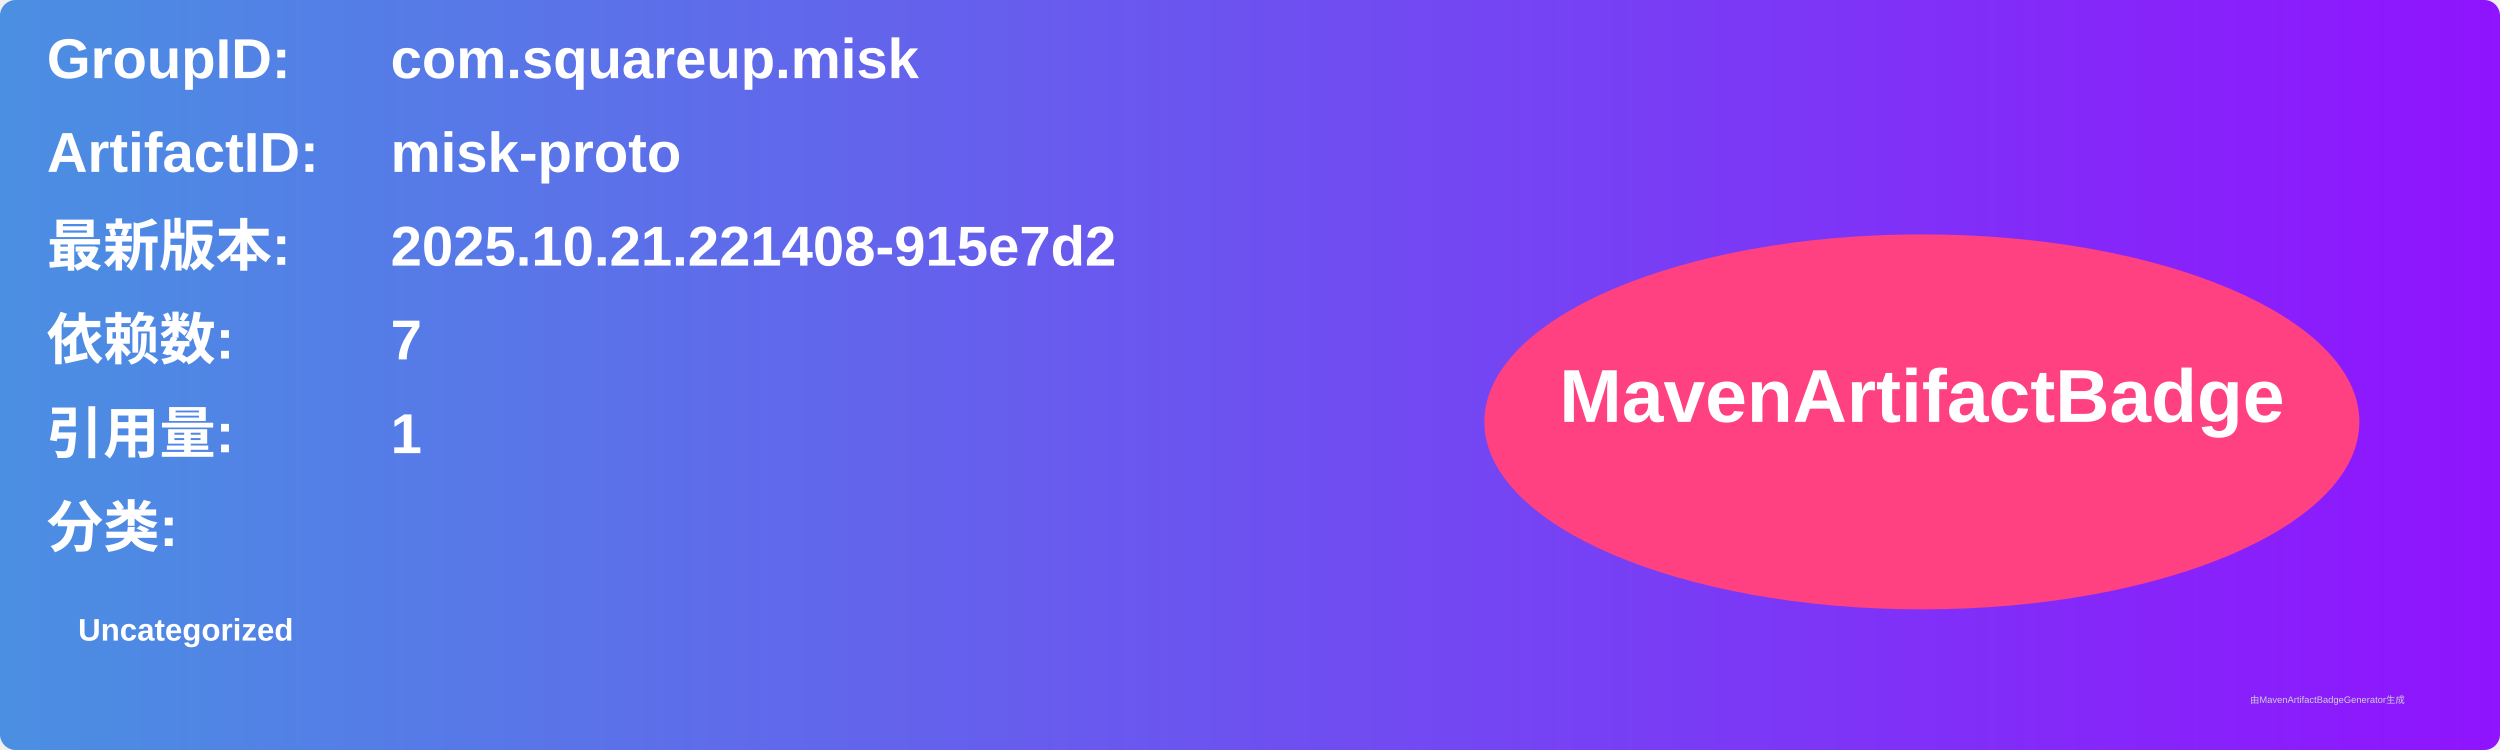
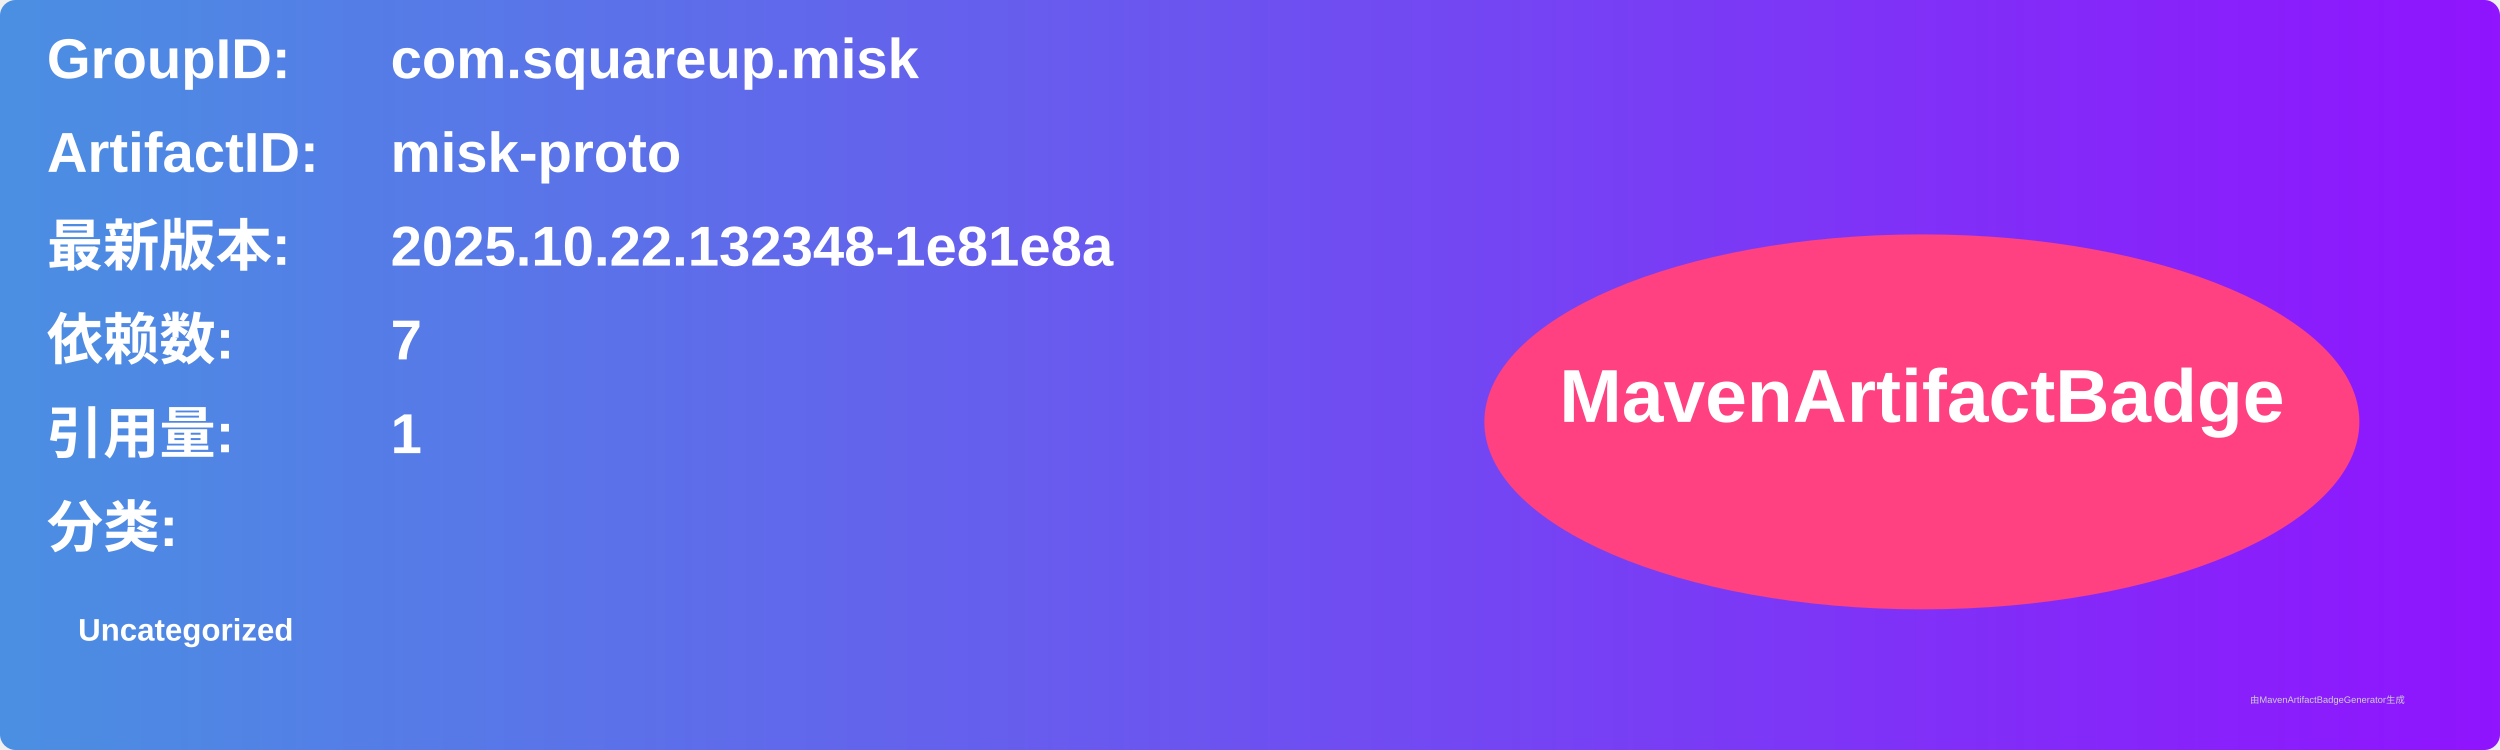
<svg xmlns="http://www.w3.org/2000/svg" width="800" height="240" viewBox="0 0 800 240">
  <linearGradient id="grad" x1="0%" y1="0%" x2="100%" y2="0%">
    <stop offset="0%" stop-color="#4a90e2" />
    <stop offset="100%" stop-color="#9013fe" />
  </linearGradient>
  <rect width="100%" height="100%" rx="5" ry="5" fill="url(#grad)" />
  <g transform="translate(15, 15)">
    <text x="0" y="10" font-family="Arial" font-size="18" fill="white" font-weight="bold" width="260">GroupID:</text>
    <text x="110" y="10" font-family="Arial" font-size="18" fill="white" font-weight="bold" width="460">com.squareup.misk</text>
    <text x="0" y="40" font-family="Arial" font-size="18" fill="white" font-weight="bold" width="260">ArtifactID:</text>
    <text x="110" y="40" font-family="Arial" font-size="18" fill="white" font-weight="bold" width="460">misk-proto</text>
    <text x="0" y="70" font-family="Arial" font-size="18" fill="white" font-weight="bold">最新版本:</text>
    <text x="110" y="70" font-family="Arial" font-size="18" fill="white" font-weight="bold">
-       <tspan font-weight="bold">2025.10.21.221408-915e7d2</tspan>
+       <tspan font-weight="bold">2025.10.22.132348-1e81e8a</tspan>
    </text>
    <text x="0" y="100" font-family="Arial" font-size="18" fill="white" font-weight="bold">依赖数: </text>
    <text x="110" y="100" font-family="Arial" font-size="18" fill="white">
      <tspan font-weight="bold">7</tspan>
    </text>
    <text x="0" y="130" font-family="Arial" font-size="18" fill="white" font-weight="bold">引用量: </text>
    <text x="110" y="130" font-family="Arial" font-size="18" fill="white">
      <tspan font-weight="bold">1</tspan>
    </text>
    <text x="0" y="160" font-family="Arial" font-size="18" fill="white" font-weight="bold">分类:</text>
    <text x="10" y="190" font-family="Arial" font-size="10" fill="white">
      <tspan font-weight="bold">Uncategorized</tspan>
    </text>
    <ellipse cx="600" cy="120" rx="140" ry="60" fill="#ff4081" />
    <text x="600" y="120" text-anchor="middle" font-family="Arial" font-size="24" fill="white" font-weight="bold">MavenArtifactBadge</text>
  </g>
  <text x="720" y="225" font-family="Arial" font-size="3" fill="#d0d0d0">由MavenArtifactBadgeGenerator生成</text>
</svg>
